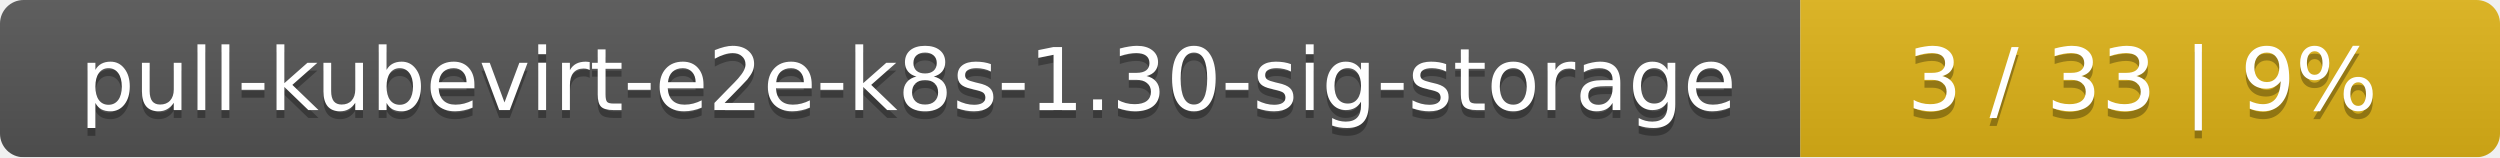
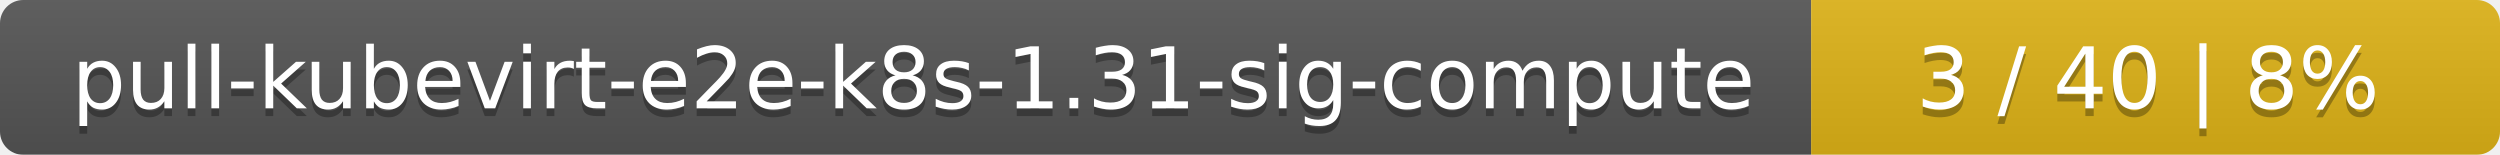
- <svg xmlns="http://www.w3.org/2000/svg" width="318" height="20">
+ <svg xmlns="http://www.w3.org/2000/svg" width="323" height="20">
  <linearGradient id="smooth" x2="0" y2="100%">
    <stop offset="0" stop-color="#bbb" stop-opacity=".1" />
    <stop offset="1" stop-opacity=".1" />
  </linearGradient>
  <mask id="round">
-     <rect width="318" height="20" rx="3" fill="#fff" />
+     <rect width="323" height="20" rx="3" fill="#fff" />
  </mask>
  <g mask="url(#round)">
-     <rect width="229" height="20" fill="#555" />
-     <rect x="229" width="89" height="20" fill="#dfb317" />
-     <rect width="318" height="20" fill="url(#smooth)" />
+     <rect width="234" height="20" fill="#555" />
+     <rect x="234" width="89" height="20" fill="#dfb317" />
+     <rect width="323" height="20" fill="url(#smooth)" />
  </g>
  <g fill="#fff" text-anchor="middle" font-family="DejaVu Sans,Verdana,Geneva,sans-serif" font-size="11">
-     <text x="115.5" y="15" fill="#010101" fill-opacity=".3">pull-kubevirt-e2e-k8s-1.30-sig-storage</text>
-     <text x="115.5" y="14">pull-kubevirt-e2e-k8s-1.30-sig-storage</text>
-     <text x="272.5" y="15" fill="#010101" fill-opacity=".3">3 / 33    |    9%</text>
-     <text x="272.5" y="14">3 / 33    |    9%</text>
+     <text x="118" y="15" fill="#010101" fill-opacity=".3">pull-kubevirt-e2e-k8s-1.31-sig-compute</text>
+     <text x="118" y="14">pull-kubevirt-e2e-k8s-1.31-sig-compute</text>
+     <text x="277.5" y="15" fill="#010101" fill-opacity=".3">3 / 40    |    8%</text>
+     <text x="277.5" y="14">3 / 40    |    8%</text>
  </g>
</svg>
